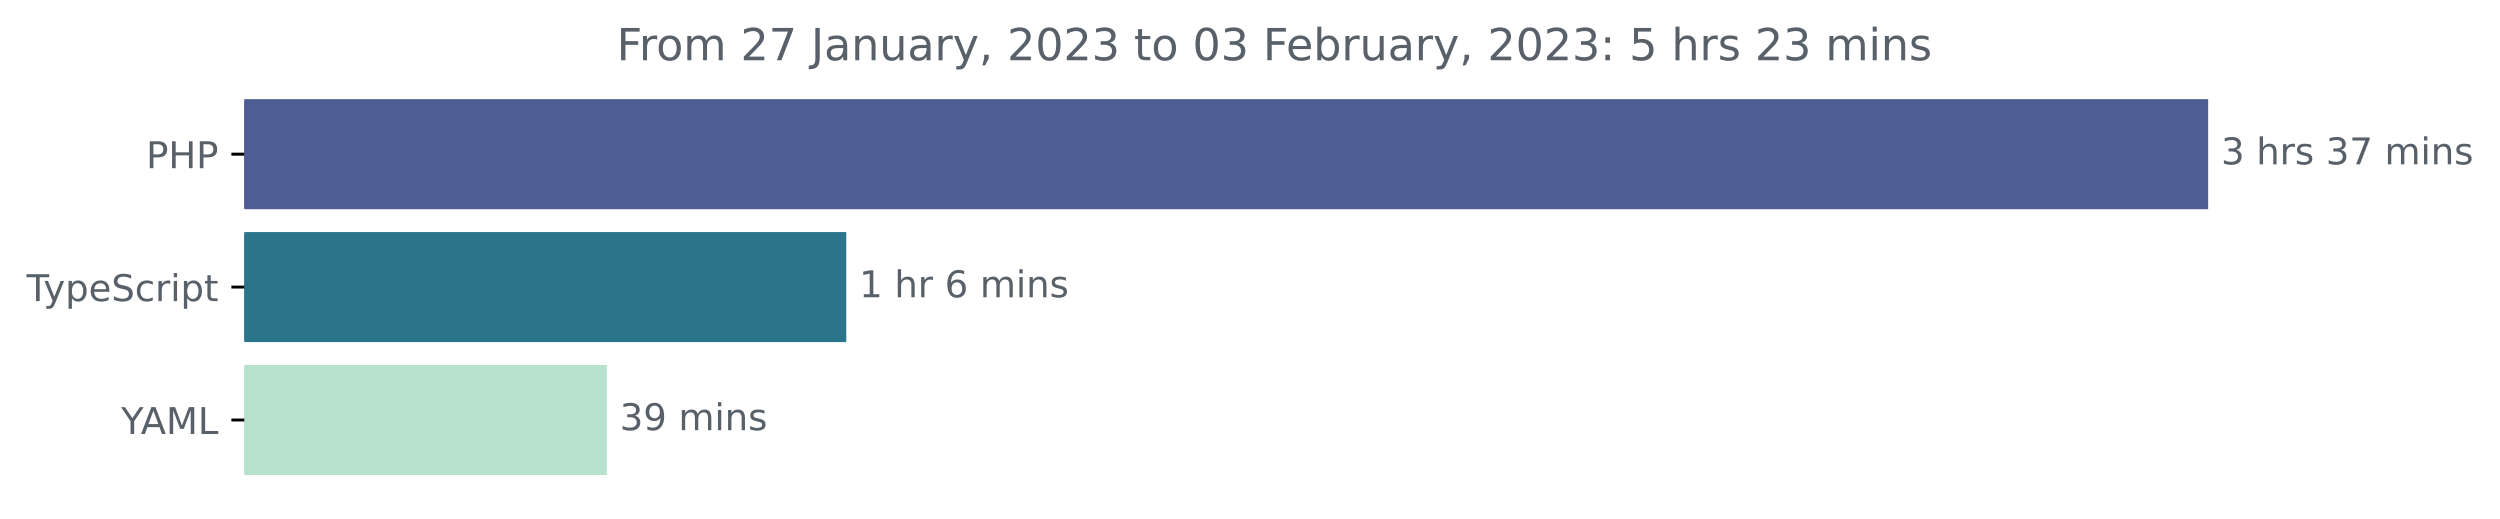
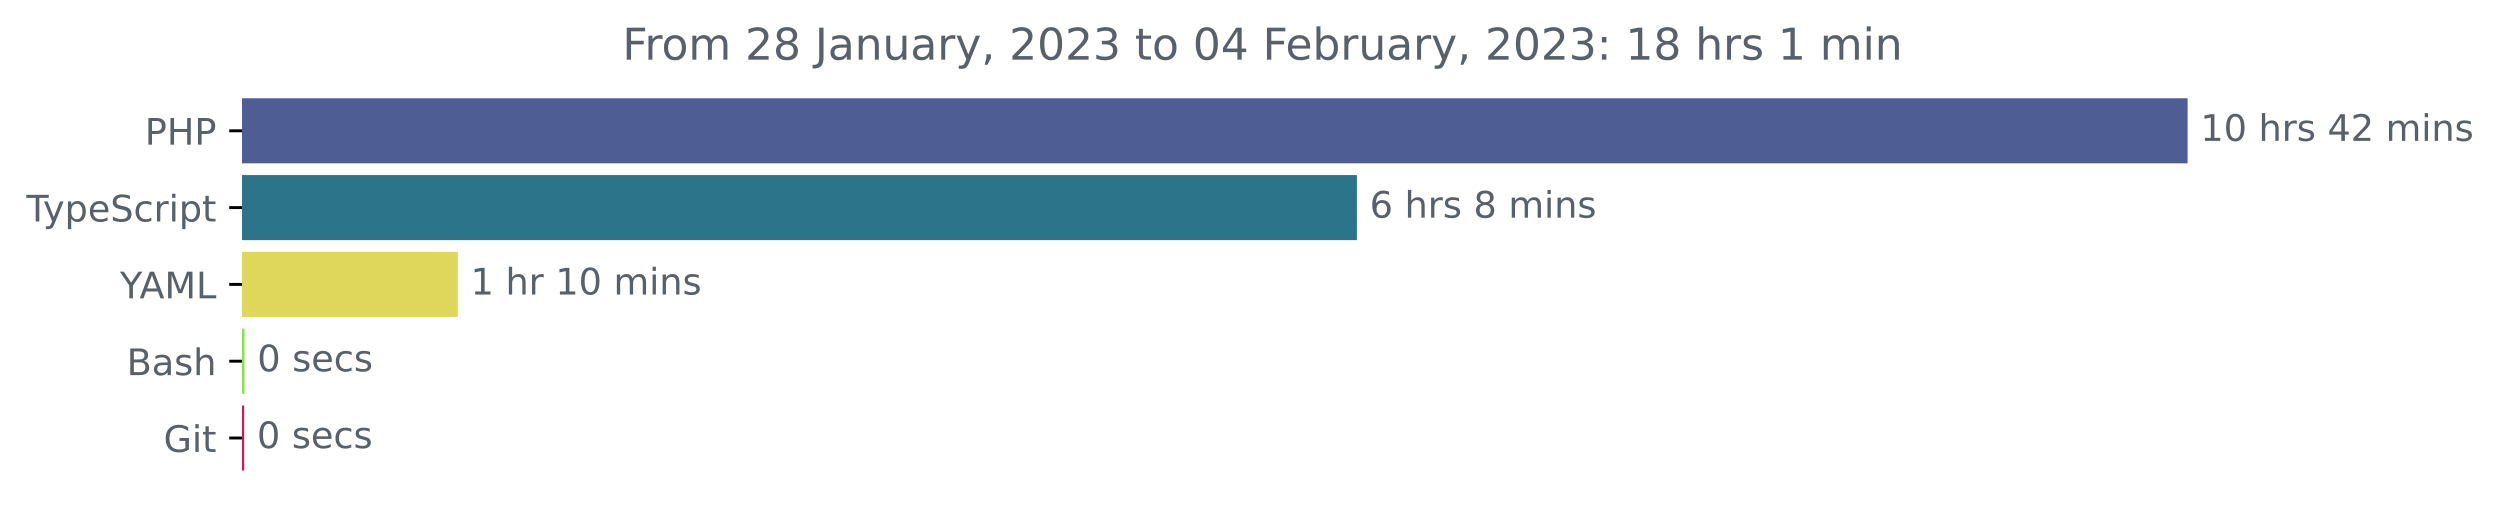
- <svg xmlns="http://www.w3.org/2000/svg" xmlns:xlink="http://www.w3.org/1999/xlink" width="677.144pt" height="140.398pt" viewBox="0 0 677.144 140.398" version="1.1">
+ <svg xmlns="http://www.w3.org/2000/svg" xmlns:xlink="http://www.w3.org/1999/xlink" width="683.507pt" height="140.398pt" viewBox="0 0 683.507 140.398" version="1.1">
  <defs>
    <style type="text/css">*{stroke-linejoin: round; stroke-linecap: butt}</style>
  </defs>
  <g id="figure_1">
    <g id="patch_1">
-       <path d="M -0 140.398  L 677.144 140.398  L 677.144 0  L -0 0  L -0 140.398  z " style="fill: none" />
+       <path d="M -0 140.398  L 683.507 140.398  L 683.507 0  L -0 0  L -0 140.398  z " style="fill: none" />
    </g>
    <g id="axes_1">
      <g id="patch_2">
-         <path d="M 66.17 27.358  L 597.599 27.358  L 597.599 56.158  L 66.17 56.158  z " clip-path="url(#pbcc554ad1c)" style="fill: #4f5d95; stroke: #4f5d95; stroke-linejoin: miter" />
+         <path d="M 66.17 27.358  L 597.599 27.358  L 597.599 44.158  L 66.17 44.158  z " clip-path="url(#p2178696c8f)" style="fill: #4f5d95; stroke: #4f5d95; stroke-linejoin: miter" />
      </g>
      <g id="patch_3">
-         <path d="M 66.17 63.358  L 228.718 63.358  L 228.718 92.158  L 66.17 92.158  z " clip-path="url(#pbcc554ad1c)" style="fill: #2b7489; stroke: #2b7489; stroke-linejoin: miter" />
+         <path d="M 66.17 48.358  L 370.483 48.358  L 370.483 65.158  L 66.17 65.158  z " clip-path="url(#p2178696c8f)" style="fill: #2b7489; stroke: #2b7489; stroke-linejoin: miter" />
      </g>
      <g id="patch_4">
-         <path d="M 66.17 99.358  L 163.873 99.358  L 163.873 128.158  L 66.17 128.158  z " clip-path="url(#pbcc554ad1c)" style="fill: #b7e2ce; stroke: #b7e2ce; stroke-linejoin: miter" />
+         <path d="M 66.17 69.358  L 124.671 69.358  L 124.671 86.158  L 66.17 86.158  z " clip-path="url(#p2178696c8f)" style="fill: #dfd65c; stroke: #dfd65c; stroke-linejoin: miter" />
+       </g>
+       <g id="patch_5">
+         <path d="M 66.17 90.358  L 66.349 90.358  L 66.349 107.158  L 66.17 107.158  z " clip-path="url(#p2178696c8f)" style="fill: #89e051; stroke: #89e051; stroke-linejoin: miter" />
+       </g>
+       <g id="patch_6">
+         <path d="M 66.17 111.358  L 66.26 111.358  L 66.26 128.158  L 66.17 128.158  z " clip-path="url(#p2178696c8f)" style="fill: #d21559; stroke: #d21559; stroke-linejoin: miter" />
      </g>
      <g id="matplotlib.axis_1" />
      <g id="matplotlib.axis_2">
        <g id="ytick_1">
          <g id="line2d_1">
            <defs>
-               <path id="md2ae230e26" d="M 0 0  L -3.5 0  " style="stroke: #000000; stroke-width: 0.8" />
+               <path id="m070890f1fc" d="M 0 0  L -3.5 0  " style="stroke: #000000; stroke-width: 0.8" />
            </defs>
            <g>
-               <use xlink:href="#md2ae230e26" x="66.17" y="41.758" style="stroke: #000000; stroke-width: 0.8" />
+               <use xlink:href="#m070890f1fc" x="66.17" y="35.758" style="stroke: #000000; stroke-width: 0.8" />
            </g>
          </g>
          <g id="text_1">
-             <g style="fill: #586069" transform="translate(39.59063 45.55734)scale(0.1 -0.1)">
+             <g style="fill: #586069" transform="translate(39.59063 39.55734)scale(0.1 -0.1)">
              <defs>
                <path id="DejaVuSans-50" d="M 1259 4147  L 1259 2394  L 2053 2394  Q 2494 2394 2734 2622  Q 2975 2850 2975 3272  Q 2975 3691 2734 3919  Q 2494 4147 2053 4147  L 1259 4147  z M 628 4666  L 2053 4666  Q 2838 4666 3239 4311  Q 3641 3956 3641 3272  Q 3641 2581 3239 2228  Q 2838 1875 2053 1875  L 1259 1875  L 1259 0  L 628 0  L 628 4666  z " transform="scale(0.015625)" />
                <path id="DejaVuSans-48" d="M 628 4666  L 1259 4666  L 1259 2753  L 3553 2753  L 3553 4666  L 4184 4666  L 4184 0  L 3553 0  L 3553 2222  L 1259 2222  L 1259 0  L 628 0  L 628 4666  z " transform="scale(0.015625)" />
              </defs>
              <use xlink:href="#DejaVuSans-50" />
              <use xlink:href="#DejaVuSans-48" x="60.303" />
              <use xlink:href="#DejaVuSans-50" x="135.498" />
            </g>
          </g>
        </g>
        <g id="ytick_2">
          <g id="line2d_2">
            <g>
-               <use xlink:href="#md2ae230e26" x="66.17" y="77.758" style="stroke: #000000; stroke-width: 0.8" />
+               <use xlink:href="#m070890f1fc" x="66.17" y="56.758" style="stroke: #000000; stroke-width: 0.8" />
            </g>
          </g>
          <g id="text_2">
-             <g style="fill: #586069" transform="translate(7.2 81.55734)scale(0.1 -0.1)">
+             <g style="fill: #586069" transform="translate(7.2 60.55734)scale(0.1 -0.1)">
              <defs>
                <path id="DejaVuSans-54" d="M -19 4666  L 3928 4666  L 3928 4134  L 2272 4134  L 2272 0  L 1638 0  L 1638 4134  L -19 4134  L -19 4666  z " transform="scale(0.015625)" />
                <path id="DejaVuSans-79" d="M 2059 -325  Q 1816 -950 1584 -1140  Q 1353 -1331 966 -1331  L 506 -1331  L 506 -850  L 844 -850  Q 1081 -850 1212 -737  Q 1344 -625 1503 -206  L 1606 56  L 191 3500  L 800 3500  L 1894 763  L 2988 3500  L 3597 3500  L 2059 -325  z " transform="scale(0.015625)" />
                <path id="DejaVuSans-70" d="M 1159 525  L 1159 -1331  L 581 -1331  L 581 3500  L 1159 3500  L 1159 2969  Q 1341 3281 1617 3432  Q 1894 3584 2278 3584  Q 2916 3584 3314 3078  Q 3713 2572 3713 1747  Q 3713 922 3314 415  Q 2916 -91 2278 -91  Q 1894 -91 1617 61  Q 1341 213 1159 525  z M 3116 1747  Q 3116 2381 2855 2742  Q 2594 3103 2138 3103  Q 1681 3103 1420 2742  Q 1159 2381 1159 1747  Q 1159 1113 1420 752  Q 1681 391 2138 391  Q 2594 391 2855 752  Q 3116 1113 3116 1747  z " transform="scale(0.015625)" />
                <path id="DejaVuSans-65" d="M 3597 1894  L 3597 1613  L 953 1613  Q 991 1019 1311 708  Q 1631 397 2203 397  Q 2534 397 2845 478  Q 3156 559 3463 722  L 3463 178  Q 3153 47 2828 -22  Q 2503 -91 2169 -91  Q 1331 -91 842 396  Q 353 884 353 1716  Q 353 2575 817 3079  Q 1281 3584 2069 3584  Q 2775 3584 3186 3129  Q 3597 2675 3597 1894  z M 3022 2063  Q 3016 2534 2758 2815  Q 2500 3097 2075 3097  Q 1594 3097 1305 2825  Q 1016 2553 972 2059  L 3022 2063  z " transform="scale(0.015625)" />
                <path id="DejaVuSans-53" d="M 3425 4513  L 3425 3897  Q 3066 4069 2747 4153  Q 2428 4238 2131 4238  Q 1616 4238 1336 4038  Q 1056 3838 1056 3469  Q 1056 3159 1242 3001  Q 1428 2844 1947 2747  L 2328 2669  Q 3034 2534 3370 2195  Q 3706 1856 3706 1288  Q 3706 609 3251 259  Q 2797 -91 1919 -91  Q 1588 -91 1214 -16  Q 841 59 441 206  L 441 856  Q 825 641 1194 531  Q 1563 422 1919 422  Q 2459 422 2753 634  Q 3047 847 3047 1241  Q 3047 1584 2836 1778  Q 2625 1972 2144 2069  L 1759 2144  Q 1053 2284 737 2584  Q 422 2884 422 3419  Q 422 4038 858 4394  Q 1294 4750 2059 4750  Q 2388 4750 2728 4690  Q 3069 4631 3425 4513  z " transform="scale(0.015625)" />
                <path id="DejaVuSans-63" d="M 3122 3366  L 3122 2828  Q 2878 2963 2633 3030  Q 2388 3097 2138 3097  Q 1578 3097 1268 2742  Q 959 2388 959 1747  Q 959 1106 1268 751  Q 1578 397 2138 397  Q 2388 397 2633 464  Q 2878 531 3122 666  L 3122 134  Q 2881 22 2623 -34  Q 2366 -91 2075 -91  Q 1284 -91 818 406  Q 353 903 353 1747  Q 353 2603 823 3093  Q 1294 3584 2113 3584  Q 2378 3584 2631 3529  Q 2884 3475 3122 3366  z " transform="scale(0.015625)" />
                <path id="DejaVuSans-72" d="M 2631 2963  Q 2534 3019 2420 3045  Q 2306 3072 2169 3072  Q 1681 3072 1420 2755  Q 1159 2438 1159 1844  L 1159 0  L 581 0  L 581 3500  L 1159 3500  L 1159 2956  Q 1341 3275 1631 3429  Q 1922 3584 2338 3584  Q 2397 3584 2469 3576  Q 2541 3569 2628 3553  L 2631 2963  z " transform="scale(0.015625)" />
                <path id="DejaVuSans-69" d="M 603 3500  L 1178 3500  L 1178 0  L 603 0  L 603 3500  z M 603 4863  L 1178 4863  L 1178 4134  L 603 4134  L 603 4863  z " transform="scale(0.015625)" />
                <path id="DejaVuSans-74" d="M 1172 4494  L 1172 3500  L 2356 3500  L 2356 3053  L 1172 3053  L 1172 1153  Q 1172 725 1289 603  Q 1406 481 1766 481  L 2356 481  L 2356 0  L 1766 0  Q 1100 0 847 248  Q 594 497 594 1153  L 594 3053  L 172 3053  L 172 3500  L 594 3500  L 594 4494  L 1172 4494  z " transform="scale(0.015625)" />
              </defs>
              <use xlink:href="#DejaVuSans-54" />
              <use xlink:href="#DejaVuSans-79" x="45.459" />
              <use xlink:href="#DejaVuSans-70" x="104.639" />
              <use xlink:href="#DejaVuSans-65" x="168.115" />
              <use xlink:href="#DejaVuSans-53" x="229.639" />
              <use xlink:href="#DejaVuSans-63" x="293.115" />
              <use xlink:href="#DejaVuSans-72" x="348.096" />
              <use xlink:href="#DejaVuSans-69" x="389.209" />
              <use xlink:href="#DejaVuSans-70" x="416.992" />
              <use xlink:href="#DejaVuSans-74" x="480.469" />
            </g>
          </g>
        </g>
        <g id="ytick_3">
          <g id="line2d_3">
            <g>
-               <use xlink:href="#md2ae230e26" x="66.17" y="113.758" style="stroke: #000000; stroke-width: 0.8" />
+               <use xlink:href="#m070890f1fc" x="66.17" y="77.758" style="stroke: #000000; stroke-width: 0.8" />
            </g>
          </g>
          <g id="text_3">
-             <g style="fill: #586069" transform="translate(32.79688 117.5573)scale(0.1 -0.1)">
+             <g style="fill: #586069" transform="translate(32.79688 81.55734)scale(0.1 -0.1)">
              <defs>
                <path id="DejaVuSans-59" d="M -13 4666  L 666 4666  L 1959 2747  L 3244 4666  L 3922 4666  L 2272 2222  L 2272 0  L 1638 0  L 1638 2222  L -13 4666  z " transform="scale(0.015625)" />
                <path id="DejaVuSans-41" d="M 2188 4044  L 1331 1722  L 3047 1722  L 2188 4044  z M 1831 4666  L 2547 4666  L 4325 0  L 3669 0  L 3244 1197  L 1141 1197  L 716 0  L 50 0  L 1831 4666  z " transform="scale(0.015625)" />
                <path id="DejaVuSans-4d" d="M 628 4666  L 1569 4666  L 2759 1491  L 3956 4666  L 4897 4666  L 4897 0  L 4281 0  L 4281 4097  L 3078 897  L 2444 897  L 1241 4097  L 1241 0  L 628 0  L 628 4666  z " transform="scale(0.015625)" />
                <path id="DejaVuSans-4c" d="M 628 4666  L 1259 4666  L 1259 531  L 3531 531  L 3531 0  L 628 0  L 628 4666  z " transform="scale(0.015625)" />
              </defs>
              <use xlink:href="#DejaVuSans-59" />
              <use xlink:href="#DejaVuSans-41" x="53.334" />
              <use xlink:href="#DejaVuSans-4d" x="121.742" />
              <use xlink:href="#DejaVuSans-4c" x="208.021" />
            </g>
          </g>
        </g>
-       </g>
-       <g id="text_4">
-         <g style="fill: #586069" transform="translate(601.5989 44.5175)scale(0.1 -0.1)">
+         <g id="ytick_4">
+           <g id="line2d_4">
+             <g>
+               <use xlink:href="#m070890f1fc" x="66.17" y="98.758" style="stroke: #000000; stroke-width: 0.8" />
+             </g>
+           </g>
+           <g id="text_4">
+             <g style="fill: #586069" transform="translate(34.63437 102.5573)scale(0.1 -0.1)">
+               <defs>
+                 <path id="DejaVuSans-42" d="M 1259 2228  L 1259 519  L 2272 519  Q 2781 519 3026 730  Q 3272 941 3272 1375  Q 3272 1813 3026 2020  Q 2781 2228 2272 2228  L 1259 2228  z M 1259 4147  L 1259 2741  L 2194 2741  Q 2656 2741 2882 2914  Q 3109 3088 3109 3444  Q 3109 3797 2882 3972  Q 2656 4147 2194 4147  L 1259 4147  z M 628 4666  L 2241 4666  Q 2963 4666 3353 4366  Q 3744 4066 3744 3513  Q 3744 3084 3544 2831  Q 3344 2578 2956 2516  Q 3422 2416 3680 2098  Q 3938 1781 3938 1306  Q 3938 681 3513 340  Q 3088 0 2303 0  L 628 0  L 628 4666  z " transform="scale(0.015625)" />
+                 <path id="DejaVuSans-61" d="M 2194 1759  Q 1497 1759 1228 1600  Q 959 1441 959 1056  Q 959 750 1161 570  Q 1363 391 1709 391  Q 2188 391 2477 730  Q 2766 1069 2766 1631  L 2766 1759  L 2194 1759  z M 3341 1997  L 3341 0  L 2766 0  L 2766 531  Q 2569 213 2275 61  Q 1981 -91 1556 -91  Q 1019 -91 701 211  Q 384 513 384 1019  Q 384 1609 779 1909  Q 1175 2209 1959 2209  L 2766 2209  L 2766 2266  Q 2766 2663 2505 2880  Q 2244 3097 1772 3097  Q 1472 3097 1187 3025  Q 903 2953 641 2809  L 641 3341  Q 956 3463 1253 3523  Q 1550 3584 1831 3584  Q 2591 3584 2966 3190  Q 3341 2797 3341 1997  z " transform="scale(0.015625)" />
+                 <path id="DejaVuSans-73" d="M 2834 3397  L 2834 2853  Q 2591 2978 2328 3040  Q 2066 3103 1784 3103  Q 1356 3103 1142 2972  Q 928 2841 928 2578  Q 928 2378 1081 2264  Q 1234 2150 1697 2047  L 1894 2003  Q 2506 1872 2764 1633  Q 3022 1394 3022 966  Q 3022 478 2636 193  Q 2250 -91 1575 -91  Q 1294 -91 989 -36  Q 684 19 347 128  L 347 722  Q 666 556 975 473  Q 1284 391 1588 391  Q 1994 391 2212 530  Q 2431 669 2431 922  Q 2431 1156 2273 1281  Q 2116 1406 1581 1522  L 1381 1569  Q 847 1681 609 1914  Q 372 2147 372 2553  Q 372 3047 722 3315  Q 1072 3584 1716 3584  Q 2034 3584 2315 3537  Q 2597 3491 2834 3397  z " transform="scale(0.015625)" />
+                 <path id="DejaVuSans-68" d="M 3513 2113  L 3513 0  L 2938 0  L 2938 2094  Q 2938 2591 2744 2837  Q 2550 3084 2163 3084  Q 1697 3084 1428 2787  Q 1159 2491 1159 1978  L 1159 0  L 581 0  L 581 4863  L 1159 4863  L 1159 2956  Q 1366 3272 1645 3428  Q 1925 3584 2291 3584  Q 2894 3584 3203 3211  Q 3513 2838 3513 2113  z " transform="scale(0.015625)" />
+               </defs>
+               <use xlink:href="#DejaVuSans-42" />
+               <use xlink:href="#DejaVuSans-61" x="68.604" />
+               <use xlink:href="#DejaVuSans-73" x="129.883" />
+               <use xlink:href="#DejaVuSans-68" x="181.982" />
+             </g>
+           </g>
+         </g>
+         <g id="ytick_5">
+           <g id="line2d_5">
+             <g>
+               <use xlink:href="#m070890f1fc" x="66.17" y="119.758" style="stroke: #000000; stroke-width: 0.8" />
+             </g>
+           </g>
+           <g id="text_5">
+             <g style="fill: #586069" transform="translate(44.72344 123.5573)scale(0.1 -0.1)">
+               <defs>
+                 <path id="DejaVuSans-47" d="M 3809 666  L 3809 1919  L 2778 1919  L 2778 2438  L 4434 2438  L 4434 434  Q 4069 175 3628 42  Q 3188 -91 2688 -91  Q 1594 -91 976 548  Q 359 1188 359 2328  Q 359 3472 976 4111  Q 1594 4750 2688 4750  Q 3144 4750 3555 4637  Q 3966 4525 4313 4306  L 4313 3634  Q 3963 3931 3569 4081  Q 3175 4231 2741 4231  Q 1884 4231 1454 3753  Q 1025 3275 1025 2328  Q 1025 1384 1454 906  Q 1884 428 2741 428  Q 3075 428 3337 486  Q 3600 544 3809 666  z " transform="scale(0.015625)" />
+               </defs>
+               <use xlink:href="#DejaVuSans-47" />
+               <use xlink:href="#DejaVuSans-69" x="77.49" />
+               <use xlink:href="#DejaVuSans-74" x="105.273" />
+             </g>
+           </g>
+         </g>
+       </g>
+       <g id="text_6">
+         <g style="fill: #586069" transform="translate(601.5989 38.5175)scale(0.1 -0.1)">
          <defs>
-             <path id="DejaVuSans-33" d="M 2597 2516  Q 3050 2419 3304 2112  Q 3559 1806 3559 1356  Q 3559 666 3084 287  Q 2609 -91 1734 -91  Q 1441 -91 1130 -33  Q 819 25 488 141  L 488 750  Q 750 597 1062 519  Q 1375 441 1716 441  Q 2309 441 2620 675  Q 2931 909 2931 1356  Q 2931 1769 2642 2001  Q 2353 2234 1838 2234  L 1294 2234  L 1294 2753  L 1863 2753  Q 2328 2753 2575 2939  Q 2822 3125 2822 3475  Q 2822 3834 2567 4026  Q 2313 4219 1838 4219  Q 1578 4219 1281 4162  Q 984 4106 628 3988  L 628 4550  Q 988 4650 1302 4700  Q 1616 4750 1894 4750  Q 2613 4750 3031 4423  Q 3450 4097 3450 3541  Q 3450 3153 3228 2886  Q 3006 2619 2597 2516  z " transform="scale(0.015625)" />
+             <path id="DejaVuSans-31" d="M 794 531  L 1825 531  L 1825 4091  L 703 3866  L 703 4441  L 1819 4666  L 2450 4666  L 2450 531  L 3481 531  L 3481 0  L 794 0  L 794 531  z " transform="scale(0.015625)" />
+             <path id="DejaVuSans-30" d="M 2034 4250  Q 1547 4250 1301 3770  Q 1056 3291 1056 2328  Q 1056 1369 1301 889  Q 1547 409 2034 409  Q 2525 409 2770 889  Q 3016 1369 3016 2328  Q 3016 3291 2770 3770  Q 2525 4250 2034 4250  z M 2034 4750  Q 2819 4750 3233 4129  Q 3647 3509 3647 2328  Q 3647 1150 3233 529  Q 2819 -91 2034 -91  Q 1250 -91 836 529  Q 422 1150 422 2328  Q 422 3509 836 4129  Q 1250 4750 2034 4750  z " transform="scale(0.015625)" />
            <path id="DejaVuSans-20" transform="scale(0.015625)" />
-             <path id="DejaVuSans-68" d="M 3513 2113  L 3513 0  L 2938 0  L 2938 2094  Q 2938 2591 2744 2837  Q 2550 3084 2163 3084  Q 1697 3084 1428 2787  Q 1159 2491 1159 1978  L 1159 0  L 581 0  L 581 4863  L 1159 4863  L 1159 2956  Q 1366 3272 1645 3428  Q 1925 3584 2291 3584  Q 2894 3584 3203 3211  Q 3513 2838 3513 2113  z " transform="scale(0.015625)" />
-             <path id="DejaVuSans-73" d="M 2834 3397  L 2834 2853  Q 2591 2978 2328 3040  Q 2066 3103 1784 3103  Q 1356 3103 1142 2972  Q 928 2841 928 2578  Q 928 2378 1081 2264  Q 1234 2150 1697 2047  L 1894 2003  Q 2506 1872 2764 1633  Q 3022 1394 3022 966  Q 3022 478 2636 193  Q 2250 -91 1575 -91  Q 1294 -91 989 -36  Q 684 19 347 128  L 347 722  Q 666 556 975 473  Q 1284 391 1588 391  Q 1994 391 2212 530  Q 2431 669 2431 922  Q 2431 1156 2273 1281  Q 2116 1406 1581 1522  L 1381 1569  Q 847 1681 609 1914  Q 372 2147 372 2553  Q 372 3047 722 3315  Q 1072 3584 1716 3584  Q 2034 3584 2315 3537  Q 2597 3491 2834 3397  z " transform="scale(0.015625)" />
-             <path id="DejaVuSans-37" d="M 525 4666  L 3525 4666  L 3525 4397  L 1831 0  L 1172 0  L 2766 4134  L 525 4134  L 525 4666  z " transform="scale(0.015625)" />
+             <path id="DejaVuSans-34" d="M 2419 4116  L 825 1625  L 2419 1625  L 2419 4116  z M 2253 4666  L 3047 4666  L 3047 1625  L 3713 1625  L 3713 1100  L 3047 1100  L 3047 0  L 2419 0  L 2419 1100  L 313 1100  L 313 1709  L 2253 4666  z " transform="scale(0.015625)" />
+             <path id="DejaVuSans-32" d="M 1228 531  L 3431 531  L 3431 0  L 469 0  L 469 531  Q 828 903 1448 1529  Q 2069 2156 2228 2338  Q 2531 2678 2651 2914  Q 2772 3150 2772 3378  Q 2772 3750 2511 3984  Q 2250 4219 1831 4219  Q 1534 4219 1204 4116  Q 875 4013 500 3803  L 500 4441  Q 881 4594 1212 4672  Q 1544 4750 1819 4750  Q 2544 4750 2975 4387  Q 3406 4025 3406 3419  Q 3406 3131 3298 2873  Q 3191 2616 2906 2266  Q 2828 2175 2409 1742  Q 1991 1309 1228 531  z " transform="scale(0.015625)" />
            <path id="DejaVuSans-6d" d="M 3328 2828  Q 3544 3216 3844 3400  Q 4144 3584 4550 3584  Q 5097 3584 5394 3201  Q 5691 2819 5691 2113  L 5691 0  L 5113 0  L 5113 2094  Q 5113 2597 4934 2840  Q 4756 3084 4391 3084  Q 3944 3084 3684 2787  Q 3425 2491 3425 1978  L 3425 0  L 2847 0  L 2847 2094  Q 2847 2600 2669 2842  Q 2491 3084 2119 3084  Q 1678 3084 1418 2786  Q 1159 2488 1159 1978  L 1159 0  L 581 0  L 581 3500  L 1159 3500  L 1159 2956  Q 1356 3278 1631 3431  Q 1906 3584 2284 3584  Q 2666 3584 2933 3390  Q 3200 3197 3328 2828  z " transform="scale(0.015625)" />
            <path id="DejaVuSans-6e" d="M 3513 2113  L 3513 0  L 2938 0  L 2938 2094  Q 2938 2591 2744 2837  Q 2550 3084 2163 3084  Q 1697 3084 1428 2787  Q 1159 2491 1159 1978  L 1159 0  L 581 0  L 581 3500  L 1159 3500  L 1159 2956  Q 1366 3272 1645 3428  Q 1925 3584 2291 3584  Q 2894 3584 3203 3211  Q 3513 2838 3513 2113  z " transform="scale(0.015625)" />
          </defs>
-           <use xlink:href="#DejaVuSans-33" />
+           <use xlink:href="#DejaVuSans-31" />
+           <use xlink:href="#DejaVuSans-30" x="63.623" />
+           <use xlink:href="#DejaVuSans-20" x="127.246" />
+           <use xlink:href="#DejaVuSans-68" x="159.033" />
+           <use xlink:href="#DejaVuSans-72" x="222.412" />
+           <use xlink:href="#DejaVuSans-73" x="263.525" />
+           <use xlink:href="#DejaVuSans-20" x="315.625" />
+           <use xlink:href="#DejaVuSans-34" x="347.412" />
+           <use xlink:href="#DejaVuSans-32" x="411.035" />
+           <use xlink:href="#DejaVuSans-20" x="474.658" />
+           <use xlink:href="#DejaVuSans-6d" x="506.445" />
+           <use xlink:href="#DejaVuSans-69" x="603.857" />
+           <use xlink:href="#DejaVuSans-6e" x="631.641" />
+           <use xlink:href="#DejaVuSans-73" x="695.02" />
+         </g>
+       </g>
+       <g id="text_7">
+         <g style="fill: #586069" transform="translate(374.4827 59.5175)scale(0.1 -0.1)">
+           <defs>
+             <path id="DejaVuSans-36" d="M 2113 2584  Q 1688 2584 1439 2293  Q 1191 2003 1191 1497  Q 1191 994 1439 701  Q 1688 409 2113 409  Q 2538 409 2786 701  Q 3034 994 3034 1497  Q 3034 2003 2786 2293  Q 2538 2584 2113 2584  z M 3366 4563  L 3366 3988  Q 3128 4100 2886 4159  Q 2644 4219 2406 4219  Q 1781 4219 1451 3797  Q 1122 3375 1075 2522  Q 1259 2794 1537 2939  Q 1816 3084 2150 3084  Q 2853 3084 3261 2657  Q 3669 2231 3669 1497  Q 3669 778 3244 343  Q 2819 -91 2113 -91  Q 1303 -91 875 529  Q 447 1150 447 2328  Q 447 3434 972 4092  Q 1497 4750 2381 4750  Q 2619 4750 2861 4703  Q 3103 4656 3366 4563  z " transform="scale(0.015625)" />
+             <path id="DejaVuSans-38" d="M 2034 2216  Q 1584 2216 1326 1975  Q 1069 1734 1069 1313  Q 1069 891 1326 650  Q 1584 409 2034 409  Q 2484 409 2743 651  Q 3003 894 3003 1313  Q 3003 1734 2745 1975  Q 2488 2216 2034 2216  z M 1403 2484  Q 997 2584 770 2862  Q 544 3141 544 3541  Q 544 4100 942 4425  Q 1341 4750 2034 4750  Q 2731 4750 3128 4425  Q 3525 4100 3525 3541  Q 3525 3141 3298 2862  Q 3072 2584 2669 2484  Q 3125 2378 3379 2068  Q 3634 1759 3634 1313  Q 3634 634 3220 271  Q 2806 -91 2034 -91  Q 1263 -91 848 271  Q 434 634 434 1313  Q 434 1759 690 2068  Q 947 2378 1403 2484  z M 1172 3481  Q 1172 3119 1398 2916  Q 1625 2713 2034 2713  Q 2441 2713 2670 2916  Q 2900 3119 2900 3481  Q 2900 3844 2670 4047  Q 2441 4250 2034 4250  Q 1625 4250 1398 4047  Q 1172 3844 1172 3481  z " transform="scale(0.015625)" />
+           </defs>
+           <use xlink:href="#DejaVuSans-36" />
          <use xlink:href="#DejaVuSans-20" x="63.623" />
          <use xlink:href="#DejaVuSans-68" x="95.41" />
          <use xlink:href="#DejaVuSans-72" x="158.789" />
          <use xlink:href="#DejaVuSans-73" x="199.902" />
          <use xlink:href="#DejaVuSans-20" x="252.002" />
-           <use xlink:href="#DejaVuSans-33" x="283.789" />
-           <use xlink:href="#DejaVuSans-37" x="347.412" />
-           <use xlink:href="#DejaVuSans-20" x="411.035" />
-           <use xlink:href="#DejaVuSans-6d" x="442.822" />
-           <use xlink:href="#DejaVuSans-69" x="540.234" />
-           <use xlink:href="#DejaVuSans-6e" x="568.018" />
-           <use xlink:href="#DejaVuSans-73" x="631.396" />
-         </g>
-       </g>
-       <g id="text_5">
-         <g style="fill: #586069" transform="translate(232.7184 80.5175)scale(0.1 -0.1)">
-           <defs>
-             <path id="DejaVuSans-31" d="M 794 531  L 1825 531  L 1825 4091  L 703 3866  L 703 4441  L 1819 4666  L 2450 4666  L 2450 531  L 3481 531  L 3481 0  L 794 0  L 794 531  z " transform="scale(0.015625)" />
-             <path id="DejaVuSans-36" d="M 2113 2584  Q 1688 2584 1439 2293  Q 1191 2003 1191 1497  Q 1191 994 1439 701  Q 1688 409 2113 409  Q 2538 409 2786 701  Q 3034 994 3034 1497  Q 3034 2003 2786 2293  Q 2538 2584 2113 2584  z M 3366 4563  L 3366 3988  Q 3128 4100 2886 4159  Q 2644 4219 2406 4219  Q 1781 4219 1451 3797  Q 1122 3375 1075 2522  Q 1259 2794 1537 2939  Q 1816 3084 2150 3084  Q 2853 3084 3261 2657  Q 3669 2231 3669 1497  Q 3669 778 3244 343  Q 2819 -91 2113 -91  Q 1303 -91 875 529  Q 447 1150 447 2328  Q 447 3434 972 4092  Q 1497 4750 2381 4750  Q 2619 4750 2861 4703  Q 3103 4656 3366 4563  z " transform="scale(0.015625)" />
-           </defs>
+           <use xlink:href="#DejaVuSans-38" x="283.789" />
+           <use xlink:href="#DejaVuSans-20" x="347.412" />
+           <use xlink:href="#DejaVuSans-6d" x="379.199" />
+           <use xlink:href="#DejaVuSans-69" x="476.611" />
+           <use xlink:href="#DejaVuSans-6e" x="504.395" />
+           <use xlink:href="#DejaVuSans-73" x="567.773" />
+         </g>
+       </g>
+       <g id="text_8">
+         <g style="fill: #586069" transform="translate(128.6713 80.5175)scale(0.1 -0.1)">
          <use xlink:href="#DejaVuSans-31" />
          <use xlink:href="#DejaVuSans-20" x="63.623" />
          <use xlink:href="#DejaVuSans-68" x="95.41" />
          <use xlink:href="#DejaVuSans-72" x="158.789" />
          <use xlink:href="#DejaVuSans-20" x="199.902" />
-           <use xlink:href="#DejaVuSans-36" x="231.689" />
-           <use xlink:href="#DejaVuSans-20" x="295.312" />
-           <use xlink:href="#DejaVuSans-6d" x="327.1" />
-           <use xlink:href="#DejaVuSans-69" x="424.512" />
-           <use xlink:href="#DejaVuSans-6e" x="452.295" />
-           <use xlink:href="#DejaVuSans-73" x="515.674" />
-         </g>
-       </g>
-       <g id="text_6">
-         <g style="fill: #586069" transform="translate(167.8734 116.5175)scale(0.1 -0.1)">
-           <defs>
-             <path id="DejaVuSans-39" d="M 703 97  L 703 672  Q 941 559 1184 500  Q 1428 441 1663 441  Q 2288 441 2617 861  Q 2947 1281 2994 2138  Q 2813 1869 2534 1725  Q 2256 1581 1919 1581  Q 1219 1581 811 2004  Q 403 2428 403 3163  Q 403 3881 828 4315  Q 1253 4750 1959 4750  Q 2769 4750 3195 4129  Q 3622 3509 3622 2328  Q 3622 1225 3098 567  Q 2575 -91 1691 -91  Q 1453 -91 1209 -44  Q 966 3 703 97  z M 1959 2075  Q 2384 2075 2632 2365  Q 2881 2656 2881 3163  Q 2881 3666 2632 3958  Q 2384 4250 1959 4250  Q 1534 4250 1286 3958  Q 1038 3666 1038 3163  Q 1038 2656 1286 2365  Q 1534 2075 1959 2075  z " transform="scale(0.015625)" />
-           </defs>
-           <use xlink:href="#DejaVuSans-33" />
-           <use xlink:href="#DejaVuSans-39" x="63.623" />
-           <use xlink:href="#DejaVuSans-20" x="127.246" />
-           <use xlink:href="#DejaVuSans-6d" x="159.033" />
-           <use xlink:href="#DejaVuSans-69" x="256.445" />
-           <use xlink:href="#DejaVuSans-6e" x="284.229" />
-           <use xlink:href="#DejaVuSans-73" x="347.607" />
-         </g>
-       </g>
-       <g id="text_7">
-         <g style="fill: #586069" transform="translate(167.0444 16.31812)scale(0.12 -0.12)">
+           <use xlink:href="#DejaVuSans-31" x="231.689" />
+           <use xlink:href="#DejaVuSans-30" x="295.312" />
+           <use xlink:href="#DejaVuSans-20" x="358.936" />
+           <use xlink:href="#DejaVuSans-6d" x="390.723" />
+           <use xlink:href="#DejaVuSans-69" x="488.135" />
+           <use xlink:href="#DejaVuSans-6e" x="515.918" />
+           <use xlink:href="#DejaVuSans-73" x="579.297" />
+         </g>
+       </g>
+       <g id="text_9">
+         <g style="fill: #586069" transform="translate(70.34922 101.5175)scale(0.1 -0.1)">
+           <use xlink:href="#DejaVuSans-30" />
+           <use xlink:href="#DejaVuSans-20" x="63.623" />
+           <use xlink:href="#DejaVuSans-73" x="95.41" />
+           <use xlink:href="#DejaVuSans-65" x="147.51" />
+           <use xlink:href="#DejaVuSans-63" x="209.033" />
+           <use xlink:href="#DejaVuSans-73" x="264.014" />
+         </g>
+       </g>
+       <g id="text_10">
+         <g style="fill: #586069" transform="translate(70.25976 122.5175)scale(0.1 -0.1)">
+           <use xlink:href="#DejaVuSans-30" />
+           <use xlink:href="#DejaVuSans-20" x="63.623" />
+           <use xlink:href="#DejaVuSans-73" x="95.41" />
+           <use xlink:href="#DejaVuSans-65" x="147.51" />
+           <use xlink:href="#DejaVuSans-63" x="209.033" />
+           <use xlink:href="#DejaVuSans-73" x="264.014" />
+         </g>
+       </g>
+       <g id="text_11">
+         <g style="fill: #586069" transform="translate(170.17 16.31812)scale(0.12 -0.12)">
          <defs>
            <path id="DejaVuSans-46" d="M 628 4666  L 3309 4666  L 3309 4134  L 1259 4134  L 1259 2759  L 3109 2759  L 3109 2228  L 1259 2228  L 1259 0  L 628 0  L 628 4666  z " transform="scale(0.015625)" />
            <path id="DejaVuSans-6f" d="M 1959 3097  Q 1497 3097 1228 2736  Q 959 2375 959 1747  Q 959 1119 1226 758  Q 1494 397 1959 397  Q 2419 397 2687 759  Q 2956 1122 2956 1747  Q 2956 2369 2687 2733  Q 2419 3097 1959 3097  z M 1959 3584  Q 2709 3584 3137 3096  Q 3566 2609 3566 1747  Q 3566 888 3137 398  Q 2709 -91 1959 -91  Q 1206 -91 779 398  Q 353 888 353 1747  Q 353 2609 779 3096  Q 1206 3584 1959 3584  z " transform="scale(0.015625)" />
-             <path id="DejaVuSans-32" d="M 1228 531  L 3431 531  L 3431 0  L 469 0  L 469 531  Q 828 903 1448 1529  Q 2069 2156 2228 2338  Q 2531 2678 2651 2914  Q 2772 3150 2772 3378  Q 2772 3750 2511 3984  Q 2250 4219 1831 4219  Q 1534 4219 1204 4116  Q 875 4013 500 3803  L 500 4441  Q 881 4594 1212 4672  Q 1544 4750 1819 4750  Q 2544 4750 2975 4387  Q 3406 4025 3406 3419  Q 3406 3131 3298 2873  Q 3191 2616 2906 2266  Q 2828 2175 2409 1742  Q 1991 1309 1228 531  z " transform="scale(0.015625)" />
            <path id="DejaVuSans-4a" d="M 628 4666  L 1259 4666  L 1259 325  Q 1259 -519 939 -900  Q 619 -1281 -91 -1281  L -331 -1281  L -331 -750  L -134 -750  Q 284 -750 456 -515  Q 628 -281 628 325  L 628 4666  z " transform="scale(0.015625)" />
-             <path id="DejaVuSans-61" d="M 2194 1759  Q 1497 1759 1228 1600  Q 959 1441 959 1056  Q 959 750 1161 570  Q 1363 391 1709 391  Q 2188 391 2477 730  Q 2766 1069 2766 1631  L 2766 1759  L 2194 1759  z M 3341 1997  L 3341 0  L 2766 0  L 2766 531  Q 2569 213 2275 61  Q 1981 -91 1556 -91  Q 1019 -91 701 211  Q 384 513 384 1019  Q 384 1609 779 1909  Q 1175 2209 1959 2209  L 2766 2209  L 2766 2266  Q 2766 2663 2505 2880  Q 2244 3097 1772 3097  Q 1472 3097 1187 3025  Q 903 2953 641 2809  L 641 3341  Q 956 3463 1253 3523  Q 1550 3584 1831 3584  Q 2591 3584 2966 3190  Q 3341 2797 3341 1997  z " transform="scale(0.015625)" />
            <path id="DejaVuSans-75" d="M 544 1381  L 544 3500  L 1119 3500  L 1119 1403  Q 1119 906 1312 657  Q 1506 409 1894 409  Q 2359 409 2629 706  Q 2900 1003 2900 1516  L 2900 3500  L 3475 3500  L 3475 0  L 2900 0  L 2900 538  Q 2691 219 2414 64  Q 2138 -91 1772 -91  Q 1169 -91 856 284  Q 544 659 544 1381  z M 1991 3584  L 1991 3584  z " transform="scale(0.015625)" />
            <path id="DejaVuSans-2c" d="M 750 794  L 1409 794  L 1409 256  L 897 -744  L 494 -744  L 750 256  L 750 794  z " transform="scale(0.015625)" />
-             <path id="DejaVuSans-30" d="M 2034 4250  Q 1547 4250 1301 3770  Q 1056 3291 1056 2328  Q 1056 1369 1301 889  Q 1547 409 2034 409  Q 2525 409 2770 889  Q 3016 1369 3016 2328  Q 3016 3291 2770 3770  Q 2525 4250 2034 4250  z M 2034 4750  Q 2819 4750 3233 4129  Q 3647 3509 3647 2328  Q 3647 1150 3233 529  Q 2819 -91 2034 -91  Q 1250 -91 836 529  Q 422 1150 422 2328  Q 422 3509 836 4129  Q 1250 4750 2034 4750  z " transform="scale(0.015625)" />
+             <path id="DejaVuSans-33" d="M 2597 2516  Q 3050 2419 3304 2112  Q 3559 1806 3559 1356  Q 3559 666 3084 287  Q 2609 -91 1734 -91  Q 1441 -91 1130 -33  Q 819 25 488 141  L 488 750  Q 750 597 1062 519  Q 1375 441 1716 441  Q 2309 441 2620 675  Q 2931 909 2931 1356  Q 2931 1769 2642 2001  Q 2353 2234 1838 2234  L 1294 2234  L 1294 2753  L 1863 2753  Q 2328 2753 2575 2939  Q 2822 3125 2822 3475  Q 2822 3834 2567 4026  Q 2313 4219 1838 4219  Q 1578 4219 1281 4162  Q 984 4106 628 3988  L 628 4550  Q 988 4650 1302 4700  Q 1616 4750 1894 4750  Q 2613 4750 3031 4423  Q 3450 4097 3450 3541  Q 3450 3153 3228 2886  Q 3006 2619 2597 2516  z " transform="scale(0.015625)" />
            <path id="DejaVuSans-62" d="M 3116 1747  Q 3116 2381 2855 2742  Q 2594 3103 2138 3103  Q 1681 3103 1420 2742  Q 1159 2381 1159 1747  Q 1159 1113 1420 752  Q 1681 391 2138 391  Q 2594 391 2855 752  Q 3116 1113 3116 1747  z M 1159 2969  Q 1341 3281 1617 3432  Q 1894 3584 2278 3584  Q 2916 3584 3314 3078  Q 3713 2572 3713 1747  Q 3713 922 3314 415  Q 2916 -91 2278 -91  Q 1894 -91 1617 61  Q 1341 213 1159 525  L 1159 0  L 581 0  L 581 4863  L 1159 4863  L 1159 2969  z " transform="scale(0.015625)" />
            <path id="DejaVuSans-3a" d="M 750 794  L 1409 794  L 1409 0  L 750 0  L 750 794  z M 750 3309  L 1409 3309  L 1409 2516  L 750 2516  L 750 3309  z " transform="scale(0.015625)" />
-             <path id="DejaVuSans-35" d="M 691 4666  L 3169 4666  L 3169 4134  L 1269 4134  L 1269 2991  Q 1406 3038 1543 3061  Q 1681 3084 1819 3084  Q 2600 3084 3056 2656  Q 3513 2228 3513 1497  Q 3513 744 3044 326  Q 2575 -91 1722 -91  Q 1428 -91 1123 -41  Q 819 9 494 109  L 494 744  Q 775 591 1075 516  Q 1375 441 1709 441  Q 2250 441 2565 725  Q 2881 1009 2881 1497  Q 2881 1984 2565 2268  Q 2250 2553 1709 2553  Q 1456 2553 1204 2497  Q 953 2441 691 2322  L 691 4666  z " transform="scale(0.015625)" />
          </defs>
          <use xlink:href="#DejaVuSans-46" />
          <use xlink:href="#DejaVuSans-72" x="50.27" />
          <use xlink:href="#DejaVuSans-6f" x="89.133" />
          <use xlink:href="#DejaVuSans-6d" x="150.314" />
          <use xlink:href="#DejaVuSans-20" x="247.727" />
          <use xlink:href="#DejaVuSans-32" x="279.514" />
-           <use xlink:href="#DejaVuSans-37" x="343.137" />
+           <use xlink:href="#DejaVuSans-38" x="343.137" />
          <use xlink:href="#DejaVuSans-20" x="406.76" />
          <use xlink:href="#DejaVuSans-4a" x="438.547" />
          <use xlink:href="#DejaVuSans-61" x="468.039" />
          <use xlink:href="#DejaVuSans-6e" x="529.318" />
          <use xlink:href="#DejaVuSans-75" x="592.697" />
          <use xlink:href="#DejaVuSans-61" x="656.076" />
          <use xlink:href="#DejaVuSans-72" x="717.355" />
          <use xlink:href="#DejaVuSans-79" x="758.469" />
          <use xlink:href="#DejaVuSans-2c" x="817.648" />
          <use xlink:href="#DejaVuSans-20" x="849.436" />
          <use xlink:href="#DejaVuSans-32" x="881.223" />
          <use xlink:href="#DejaVuSans-30" x="944.846" />
          <use xlink:href="#DejaVuSans-32" x="1008.469" />
          <use xlink:href="#DejaVuSans-33" x="1072.092" />
          <use xlink:href="#DejaVuSans-20" x="1135.715" />
          <use xlink:href="#DejaVuSans-74" x="1167.502" />
          <use xlink:href="#DejaVuSans-6f" x="1206.711" />
          <use xlink:href="#DejaVuSans-20" x="1267.893" />
          <use xlink:href="#DejaVuSans-30" x="1299.68" />
-           <use xlink:href="#DejaVuSans-33" x="1363.303" />
+           <use xlink:href="#DejaVuSans-34" x="1363.303" />
          <use xlink:href="#DejaVuSans-20" x="1426.926" />
          <use xlink:href="#DejaVuSans-46" x="1458.713" />
          <use xlink:href="#DejaVuSans-65" x="1510.732" />
          <use xlink:href="#DejaVuSans-62" x="1572.256" />
          <use xlink:href="#DejaVuSans-72" x="1635.732" />
          <use xlink:href="#DejaVuSans-75" x="1676.846" />
          <use xlink:href="#DejaVuSans-61" x="1740.225" />
          <use xlink:href="#DejaVuSans-72" x="1801.504" />
          <use xlink:href="#DejaVuSans-79" x="1842.617" />
          <use xlink:href="#DejaVuSans-2c" x="1901.797" />
          <use xlink:href="#DejaVuSans-20" x="1933.584" />
          <use xlink:href="#DejaVuSans-32" x="1965.371" />
          <use xlink:href="#DejaVuSans-30" x="2028.994" />
          <use xlink:href="#DejaVuSans-32" x="2092.617" />
          <use xlink:href="#DejaVuSans-33" x="2156.24" />
          <use xlink:href="#DejaVuSans-3a" x="2219.863" />
          <use xlink:href="#DejaVuSans-20" x="2253.555" />
-           <use xlink:href="#DejaVuSans-35" x="2285.342" />
-           <use xlink:href="#DejaVuSans-20" x="2348.965" />
-           <use xlink:href="#DejaVuSans-68" x="2380.752" />
-           <use xlink:href="#DejaVuSans-72" x="2444.131" />
-           <use xlink:href="#DejaVuSans-73" x="2485.244" />
-           <use xlink:href="#DejaVuSans-20" x="2537.344" />
-           <use xlink:href="#DejaVuSans-32" x="2569.131" />
-           <use xlink:href="#DejaVuSans-33" x="2632.754" />
+           <use xlink:href="#DejaVuSans-31" x="2285.342" />
+           <use xlink:href="#DejaVuSans-38" x="2348.965" />
+           <use xlink:href="#DejaVuSans-20" x="2412.588" />
+           <use xlink:href="#DejaVuSans-68" x="2444.375" />
+           <use xlink:href="#DejaVuSans-72" x="2507.754" />
+           <use xlink:href="#DejaVuSans-73" x="2548.867" />
+           <use xlink:href="#DejaVuSans-20" x="2600.967" />
+           <use xlink:href="#DejaVuSans-31" x="2632.754" />
          <use xlink:href="#DejaVuSans-20" x="2696.377" />
          <use xlink:href="#DejaVuSans-6d" x="2728.164" />
          <use xlink:href="#DejaVuSans-69" x="2825.576" />
          <use xlink:href="#DejaVuSans-6e" x="2853.359" />
-           <use xlink:href="#DejaVuSans-73" x="2916.738" />
        </g>
      </g>
    </g>
  </g>
  <defs>
-     <clipPath id="pbcc554ad1c">
+     <clipPath id="p2178696c8f">
      <rect x="66.17" y="22.318" width="558" height="110.88" />
    </clipPath>
  </defs>
</svg>
